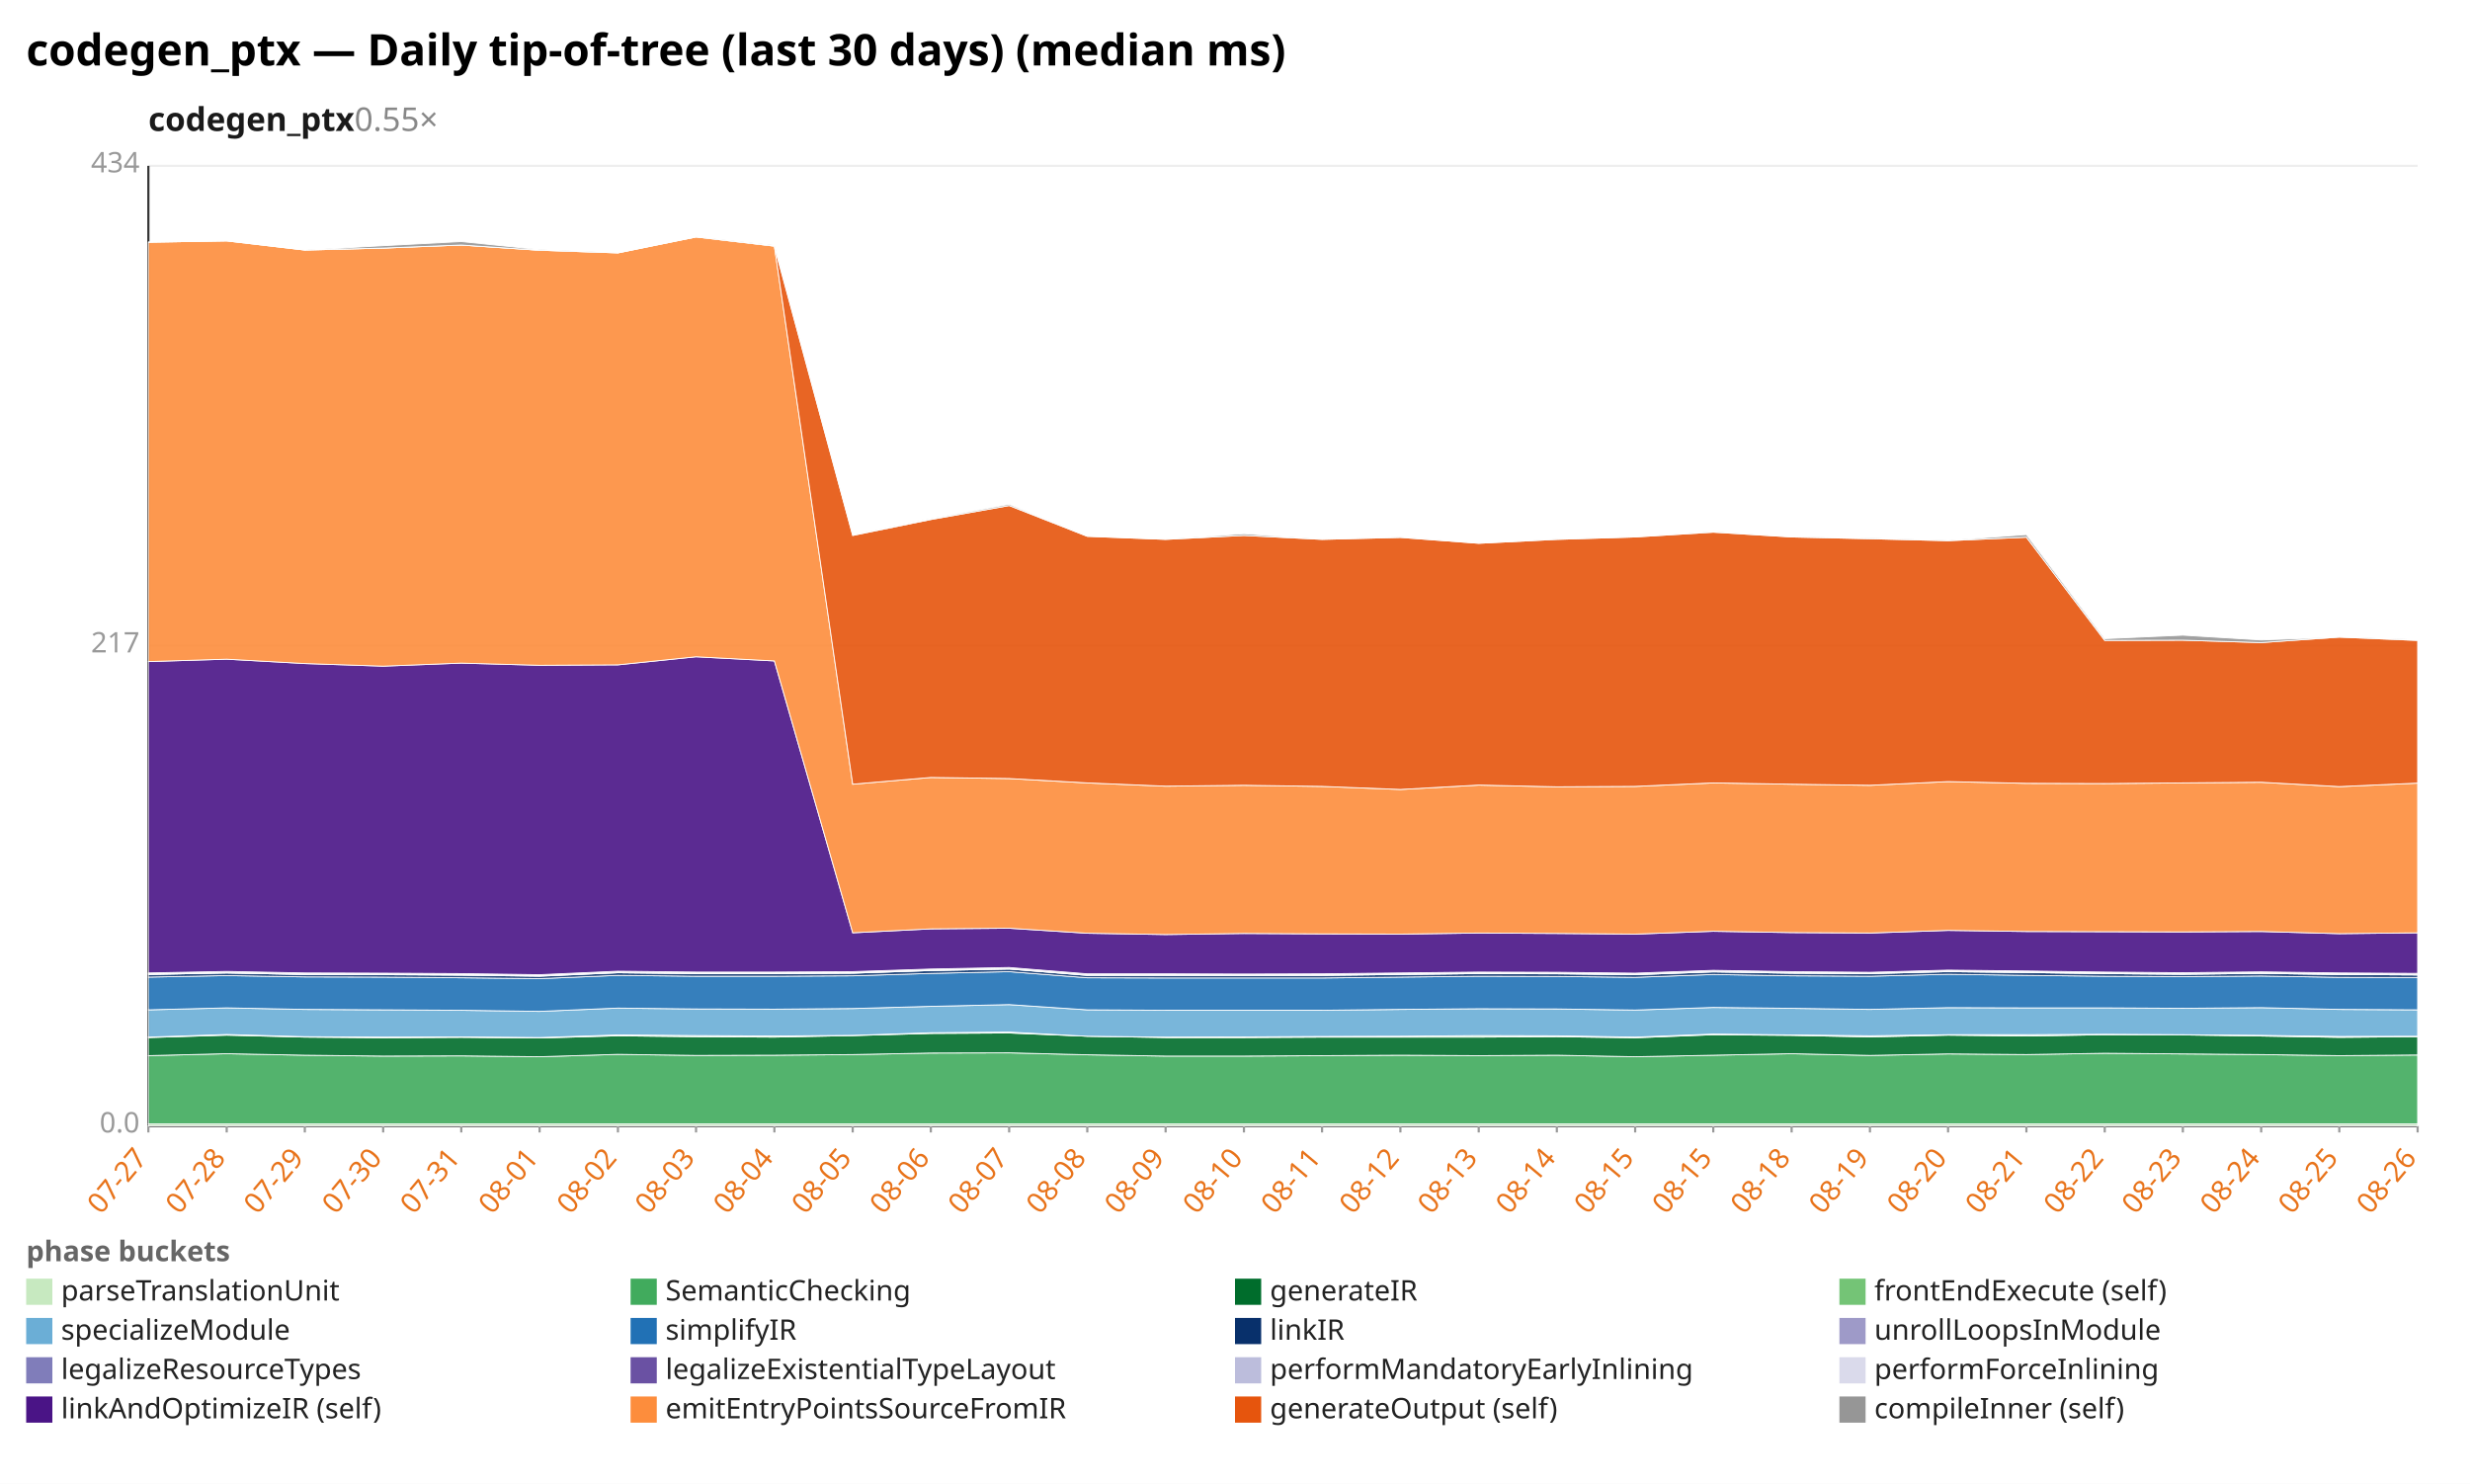
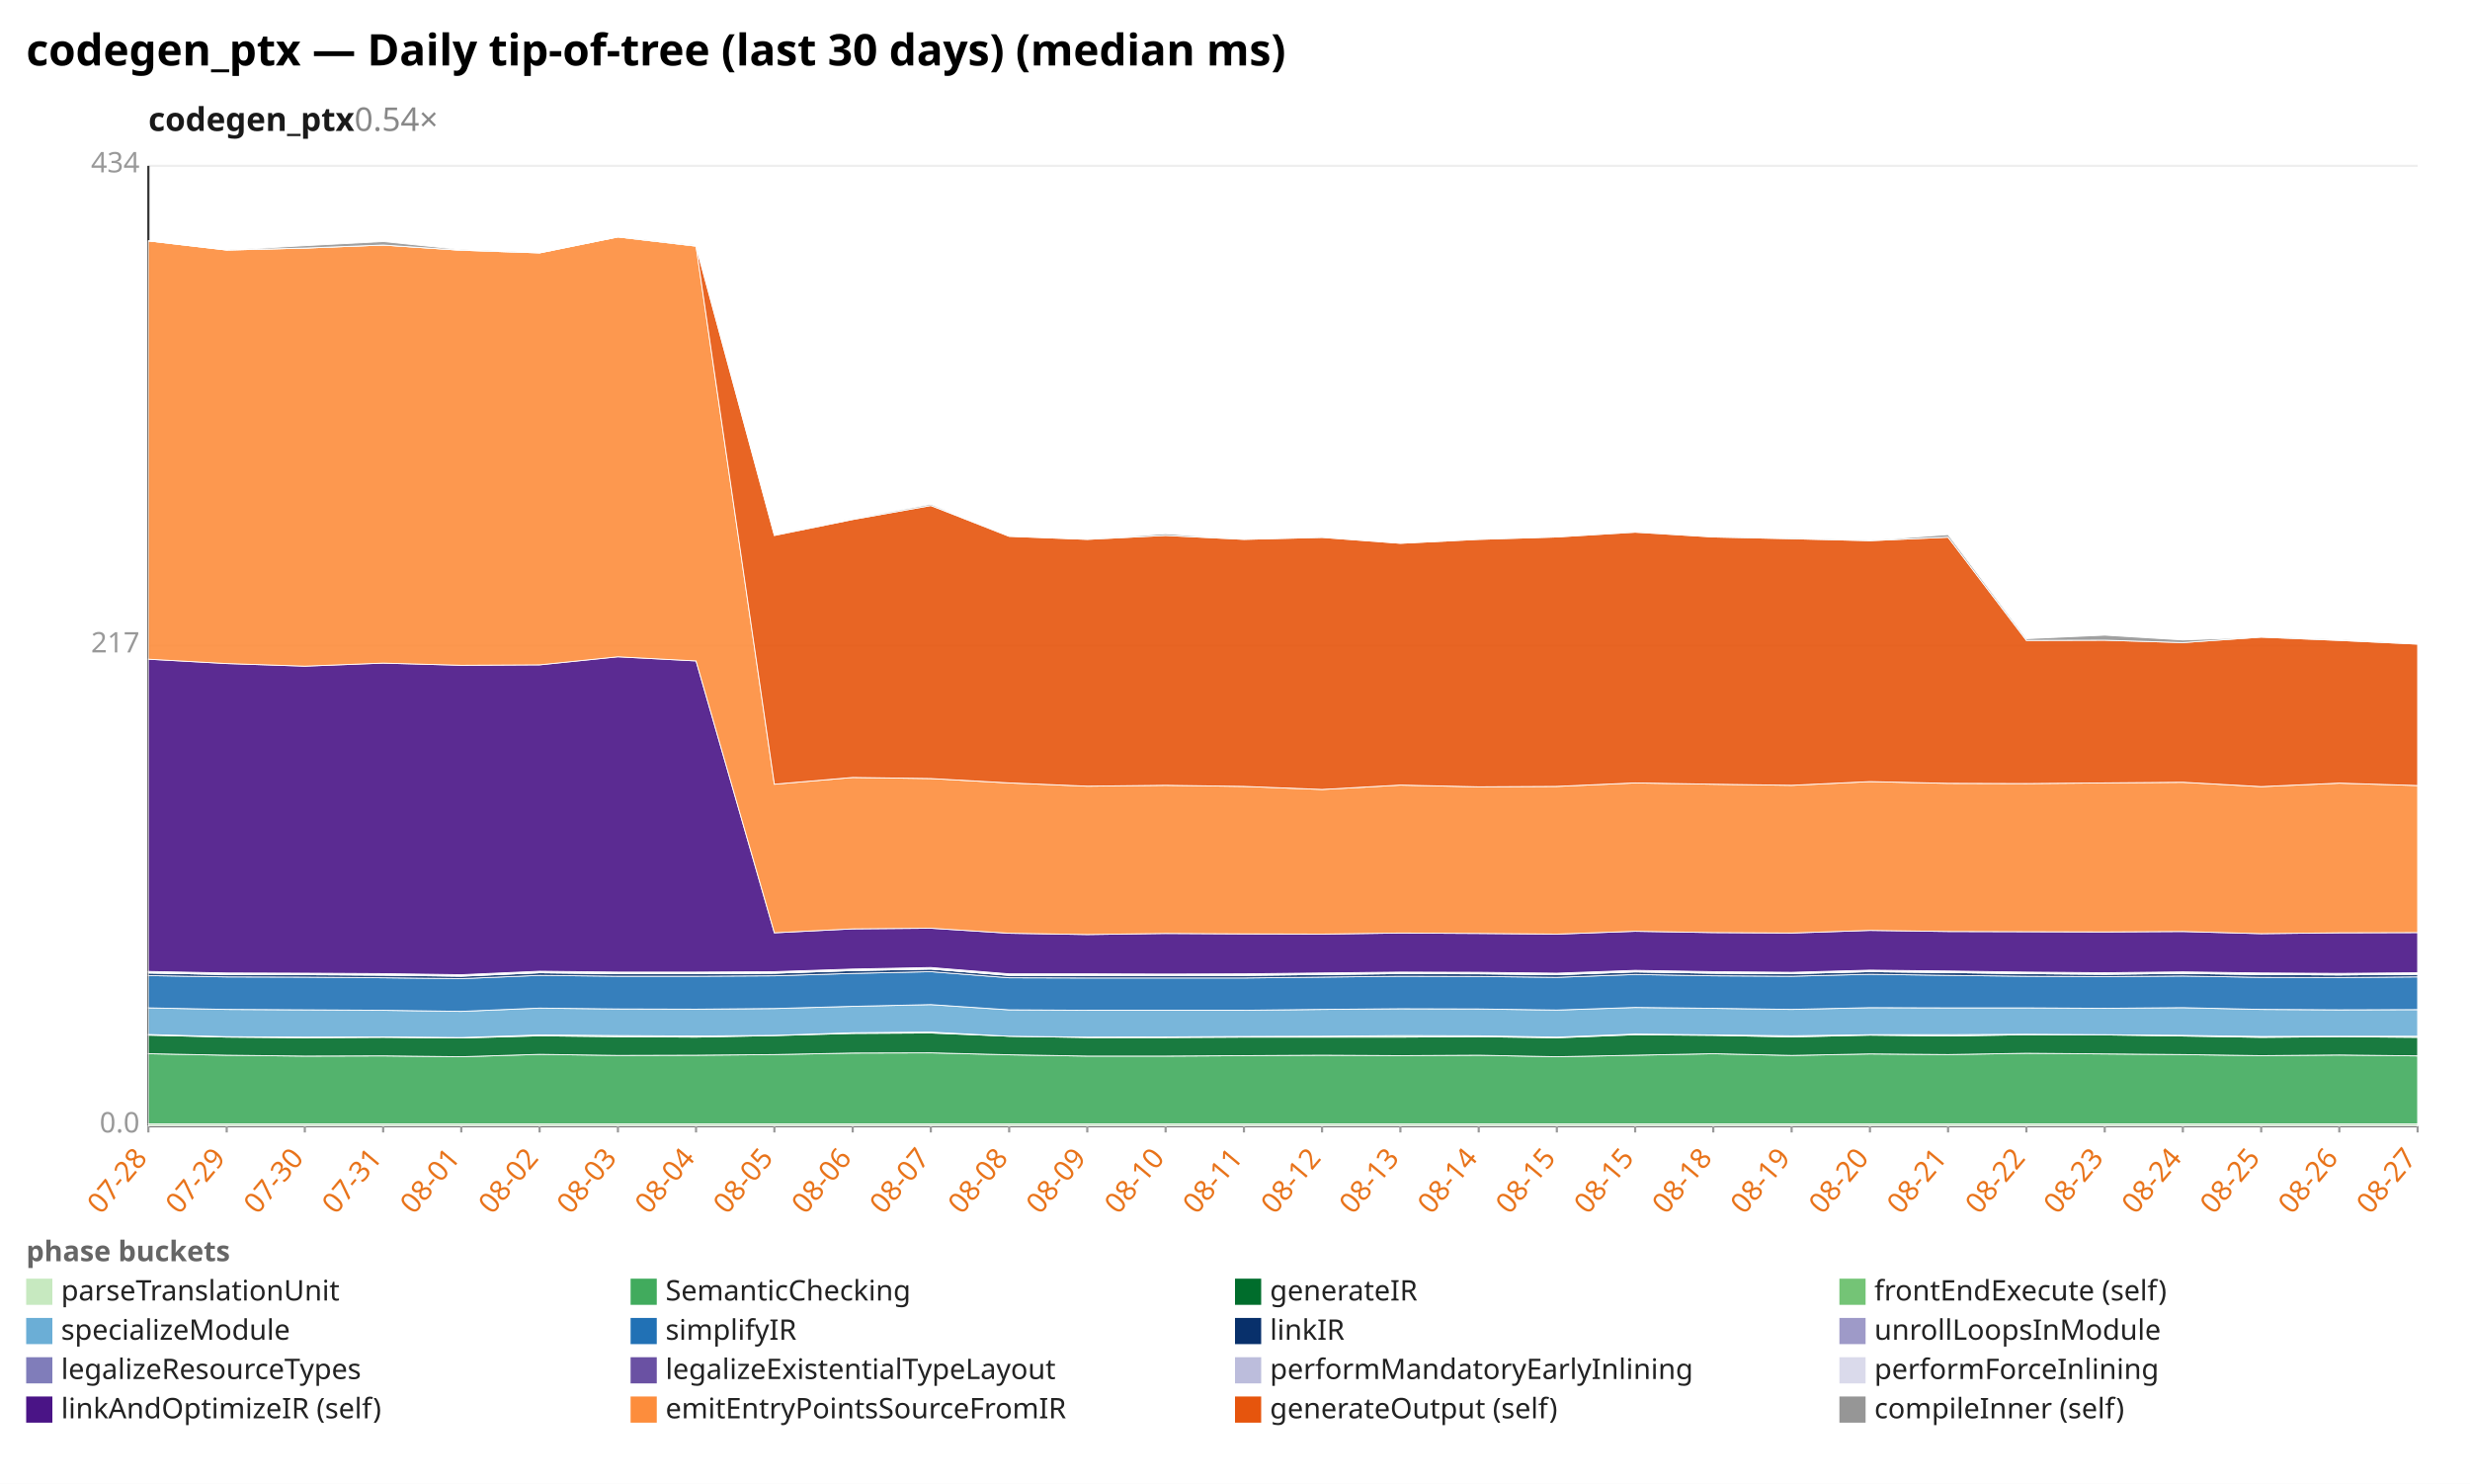
<svg xmlns="http://www.w3.org/2000/svg" width="1132" height="680" viewBox="0 0 1132 680" preserveAspectRatio="xMidYMid meet" font-family="sans-serif" font-size="13">
  <rect width="1132" height="680" fill="white" />
  <text x="12" y="30" font-size="20" font-weight="bold">codegen_ptx — Daily tip-of-tree (last 30 days) (median ms)</text>
-   <text x="68" y="60" font-size="15" font-weight="600" fill="#1a1a1a">codegen_ptx<tspan fill="#888" font-weight="400" text-decoration="none">  0.55×</tspan>
+   <text x="68" y="60" font-size="15" font-weight="600" fill="#1a1a1a">codegen_ptx<tspan fill="#888" font-weight="400" text-decoration="none">  0.54×</tspan>
  </text>
  <line x1="68.0" y1="516.0" x2="1108.0" y2="516.0" stroke="#eee" />
  <text x="64.0" y="519.0" text-anchor="end" fill="#999">0.0</text>
  <line x1="68.0" y1="296.0" x2="1108.0" y2="296.0" stroke="#eee" />
  <text x="64.0" y="299.0" text-anchor="end" fill="#999">217</text>
  <line x1="68.0" y1="76.0" x2="1108.0" y2="76.0" stroke="#eee" />
  <text x="64.0" y="79.0" text-anchor="end" fill="#999">434</text>
  <line x1="68.0" y1="76.0" x2="68.0" y2="516.0" stroke="#333" />
  <line x1="68.0" y1="516.0" x2="1108.0" y2="516.0" stroke="#333" />
  <line x1="68.0" y1="516.0" x2="68.0" y2="519.0" stroke="#999" />
-   <text x="68.0" y="531.0" text-anchor="end" fill="#e8731a" transform="rotate(-50 68.0 531.0)">07-27</text>
+   <text x="68.0" y="531.0" text-anchor="end" fill="#e8731a" transform="rotate(-50 68.0 531.0)">07-28</text>
  <line x1="103.9" y1="516.0" x2="103.9" y2="519.0" stroke="#999" />
-   <text x="103.9" y="531.0" text-anchor="end" fill="#e8731a" transform="rotate(-50 103.9 531.0)">07-28</text>
+   <text x="103.9" y="531.0" text-anchor="end" fill="#e8731a" transform="rotate(-50 103.9 531.0)">07-29</text>
  <line x1="139.7" y1="516.0" x2="139.7" y2="519.0" stroke="#999" />
-   <text x="139.7" y="531.0" text-anchor="end" fill="#e8731a" transform="rotate(-50 139.7 531.0)">07-29</text>
+   <text x="139.7" y="531.0" text-anchor="end" fill="#e8731a" transform="rotate(-50 139.7 531.0)">07-30</text>
  <line x1="175.6" y1="516.0" x2="175.6" y2="519.0" stroke="#999" />
-   <text x="175.6" y="531.0" text-anchor="end" fill="#e8731a" transform="rotate(-50 175.6 531.0)">07-30</text>
+   <text x="175.6" y="531.0" text-anchor="end" fill="#e8731a" transform="rotate(-50 175.6 531.0)">07-31</text>
  <line x1="211.4" y1="516.0" x2="211.4" y2="519.0" stroke="#999" />
-   <text x="211.4" y="531.0" text-anchor="end" fill="#e8731a" transform="rotate(-50 211.4 531.0)">07-31</text>
+   <text x="211.4" y="531.0" text-anchor="end" fill="#e8731a" transform="rotate(-50 211.4 531.0)">08-01</text>
  <line x1="247.3" y1="516.0" x2="247.3" y2="519.0" stroke="#999" />
-   <text x="247.3" y="531.0" text-anchor="end" fill="#e8731a" transform="rotate(-50 247.3 531.0)">08-01</text>
+   <text x="247.3" y="531.0" text-anchor="end" fill="#e8731a" transform="rotate(-50 247.3 531.0)">08-02</text>
  <line x1="283.2" y1="516.0" x2="283.2" y2="519.0" stroke="#999" />
-   <text x="283.2" y="531.0" text-anchor="end" fill="#e8731a" transform="rotate(-50 283.2 531.0)">08-02</text>
+   <text x="283.2" y="531.0" text-anchor="end" fill="#e8731a" transform="rotate(-50 283.2 531.0)">08-03</text>
  <line x1="319.0" y1="516.0" x2="319.0" y2="519.0" stroke="#999" />
-   <text x="319.0" y="531.0" text-anchor="end" fill="#e8731a" transform="rotate(-50 319.0 531.0)">08-03</text>
+   <text x="319.0" y="531.0" text-anchor="end" fill="#e8731a" transform="rotate(-50 319.0 531.0)">08-04</text>
  <line x1="354.9" y1="516.0" x2="354.9" y2="519.0" stroke="#999" />
-   <text x="354.9" y="531.0" text-anchor="end" fill="#e8731a" transform="rotate(-50 354.9 531.0)">08-04</text>
+   <text x="354.9" y="531.0" text-anchor="end" fill="#e8731a" transform="rotate(-50 354.9 531.0)">08-05</text>
  <line x1="390.8" y1="516.0" x2="390.8" y2="519.0" stroke="#999" />
-   <text x="390.8" y="531.0" text-anchor="end" fill="#e8731a" transform="rotate(-50 390.8 531.0)">08-05</text>
+   <text x="390.8" y="531.0" text-anchor="end" fill="#e8731a" transform="rotate(-50 390.8 531.0)">08-06</text>
  <line x1="426.6" y1="516.0" x2="426.6" y2="519.0" stroke="#999" />
-   <text x="426.6" y="531.0" text-anchor="end" fill="#e8731a" transform="rotate(-50 426.6 531.0)">08-06</text>
+   <text x="426.6" y="531.0" text-anchor="end" fill="#e8731a" transform="rotate(-50 426.6 531.0)">08-07</text>
  <line x1="462.5" y1="516.0" x2="462.5" y2="519.0" stroke="#999" />
-   <text x="462.5" y="531.0" text-anchor="end" fill="#e8731a" transform="rotate(-50 462.5 531.0)">08-07</text>
+   <text x="462.5" y="531.0" text-anchor="end" fill="#e8731a" transform="rotate(-50 462.5 531.0)">08-08</text>
  <line x1="498.3" y1="516.0" x2="498.3" y2="519.0" stroke="#999" />
-   <text x="498.3" y="531.0" text-anchor="end" fill="#e8731a" transform="rotate(-50 498.3 531.0)">08-08</text>
+   <text x="498.3" y="531.0" text-anchor="end" fill="#e8731a" transform="rotate(-50 498.3 531.0)">08-09</text>
  <line x1="534.2" y1="516.0" x2="534.2" y2="519.0" stroke="#999" />
-   <text x="534.2" y="531.0" text-anchor="end" fill="#e8731a" transform="rotate(-50 534.2 531.0)">08-09</text>
+   <text x="534.2" y="531.0" text-anchor="end" fill="#e8731a" transform="rotate(-50 534.2 531.0)">08-10</text>
  <line x1="570.1" y1="516.0" x2="570.1" y2="519.0" stroke="#999" />
-   <text x="570.1" y="531.0" text-anchor="end" fill="#e8731a" transform="rotate(-50 570.1 531.0)">08-10</text>
+   <text x="570.1" y="531.0" text-anchor="end" fill="#e8731a" transform="rotate(-50 570.1 531.0)">08-11</text>
  <line x1="605.9" y1="516.0" x2="605.9" y2="519.0" stroke="#999" />
-   <text x="605.9" y="531.0" text-anchor="end" fill="#e8731a" transform="rotate(-50 605.9 531.0)">08-11</text>
+   <text x="605.9" y="531.0" text-anchor="end" fill="#e8731a" transform="rotate(-50 605.9 531.0)">08-12</text>
  <line x1="641.8" y1="516.0" x2="641.8" y2="519.0" stroke="#999" />
-   <text x="641.8" y="531.0" text-anchor="end" fill="#e8731a" transform="rotate(-50 641.8 531.0)">08-12</text>
+   <text x="641.8" y="531.0" text-anchor="end" fill="#e8731a" transform="rotate(-50 641.8 531.0)">08-13</text>
  <line x1="677.7" y1="516.0" x2="677.7" y2="519.0" stroke="#999" />
-   <text x="677.7" y="531.0" text-anchor="end" fill="#e8731a" transform="rotate(-50 677.7 531.0)">08-13</text>
+   <text x="677.7" y="531.0" text-anchor="end" fill="#e8731a" transform="rotate(-50 677.7 531.0)">08-14</text>
  <line x1="713.5" y1="516.0" x2="713.5" y2="519.0" stroke="#999" />
-   <text x="713.5" y="531.0" text-anchor="end" fill="#e8731a" transform="rotate(-50 713.5 531.0)">08-14</text>
+   <text x="713.5" y="531.0" text-anchor="end" fill="#e8731a" transform="rotate(-50 713.5 531.0)">08-15</text>
  <line x1="749.4" y1="516.0" x2="749.4" y2="519.0" stroke="#999" />
  <text x="749.4" y="531.0" text-anchor="end" fill="#e8731a" transform="rotate(-50 749.4 531.0)">08-15</text>
  <line x1="785.2" y1="516.0" x2="785.2" y2="519.0" stroke="#999" />
-   <text x="785.2" y="531.0" text-anchor="end" fill="#e8731a" transform="rotate(-50 785.2 531.0)">08-15</text>
+   <text x="785.2" y="531.0" text-anchor="end" fill="#e8731a" transform="rotate(-50 785.2 531.0)">08-18</text>
  <line x1="821.1" y1="516.0" x2="821.1" y2="519.0" stroke="#999" />
-   <text x="821.1" y="531.0" text-anchor="end" fill="#e8731a" transform="rotate(-50 821.1 531.0)">08-18</text>
+   <text x="821.1" y="531.0" text-anchor="end" fill="#e8731a" transform="rotate(-50 821.1 531.0)">08-19</text>
  <line x1="857.0" y1="516.0" x2="857.0" y2="519.0" stroke="#999" />
-   <text x="857.0" y="531.0" text-anchor="end" fill="#e8731a" transform="rotate(-50 857.0 531.0)">08-19</text>
+   <text x="857.0" y="531.0" text-anchor="end" fill="#e8731a" transform="rotate(-50 857.0 531.0)">08-20</text>
  <line x1="892.8" y1="516.0" x2="892.8" y2="519.0" stroke="#999" />
-   <text x="892.8" y="531.0" text-anchor="end" fill="#e8731a" transform="rotate(-50 892.8 531.0)">08-20</text>
+   <text x="892.8" y="531.0" text-anchor="end" fill="#e8731a" transform="rotate(-50 892.8 531.0)">08-21</text>
  <line x1="928.7" y1="516.0" x2="928.7" y2="519.0" stroke="#999" />
-   <text x="928.7" y="531.0" text-anchor="end" fill="#e8731a" transform="rotate(-50 928.7 531.0)">08-21</text>
+   <text x="928.7" y="531.0" text-anchor="end" fill="#e8731a" transform="rotate(-50 928.7 531.0)">08-22</text>
  <line x1="964.6" y1="516.0" x2="964.6" y2="519.0" stroke="#999" />
-   <text x="964.6" y="531.0" text-anchor="end" fill="#e8731a" transform="rotate(-50 964.6 531.0)">08-22</text>
+   <text x="964.6" y="531.0" text-anchor="end" fill="#e8731a" transform="rotate(-50 964.6 531.0)">08-23</text>
  <line x1="1000.4" y1="516.0" x2="1000.4" y2="519.0" stroke="#999" />
-   <text x="1000.4" y="531.0" text-anchor="end" fill="#e8731a" transform="rotate(-50 1000.4 531.0)">08-23</text>
+   <text x="1000.4" y="531.0" text-anchor="end" fill="#e8731a" transform="rotate(-50 1000.4 531.0)">08-24</text>
  <line x1="1036.3" y1="516.0" x2="1036.3" y2="519.0" stroke="#999" />
-   <text x="1036.3" y="531.0" text-anchor="end" fill="#e8731a" transform="rotate(-50 1036.3 531.0)">08-24</text>
+   <text x="1036.3" y="531.0" text-anchor="end" fill="#e8731a" transform="rotate(-50 1036.3 531.0)">08-25</text>
  <line x1="1072.1" y1="516.0" x2="1072.1" y2="519.0" stroke="#999" />
-   <text x="1072.1" y="531.0" text-anchor="end" fill="#e8731a" transform="rotate(-50 1072.1 531.0)">08-25</text>
+   <text x="1072.1" y="531.0" text-anchor="end" fill="#e8731a" transform="rotate(-50 1072.1 531.0)">08-26</text>
  <line x1="1108.0" y1="516.0" x2="1108.0" y2="519.0" stroke="#999" />
-   <text x="1108.0" y="531.0" text-anchor="end" fill="#e8731a" transform="rotate(-50 1108.0 531.0)">08-26</text>
+   <text x="1108.0" y="531.0" text-anchor="end" fill="#e8731a" transform="rotate(-50 1108.0 531.0)">08-27</text>
  <polygon points="68.0,515.1 103.9,515.1 139.7,515.1 175.6,515.1 211.4,515.1 247.3,515.1 283.2,515.1 319.0,515.1 354.9,515.1 390.8,515.1 426.6,515.1 462.5,515.1 498.3,515.1 534.2,515.1 570.1,515.1 605.9,515.1 641.8,515.1 677.7,515.1 713.5,515.1 749.4,515.1 785.2,515.1 821.1,515.1 857.0,515.1 892.8,515.1 928.7,515.1 964.6,515.1 1000.4,515.1 1036.3,515.1 1072.1,515.1 1108.0,515.1 1108.0,516.0 1072.1,516.0 1036.3,516.0 1000.4,516.0 964.6,516.0 928.7,516.0 892.8,516.0 857.0,516.0 821.1,516.0 785.2,516.0 749.4,516.0 713.5,516.0 677.7,516.0 641.8,516.0 605.9,516.0 570.1,516.0 534.2,516.0 498.3,516.0 462.5,516.0 426.6,516.0 390.8,516.0 354.9,516.0 319.0,516.0 283.2,516.0 247.3,516.0 211.4,516.0 175.6,516.0 139.7,516.0 103.9,516.0 68.0,516.0" fill="#c7e9c0" fill-opacity="0.9" stroke="#fff" stroke-width="0.4" />
-   <polygon points="68.0,483.8 103.9,482.9 139.7,483.6 175.6,484.0 211.4,483.9 247.3,484.3 283.2,483.2 319.0,483.7 354.9,483.6 390.8,483.3 426.6,482.6 462.5,482.5 498.3,483.4 534.2,484.0 570.1,484.0 605.9,483.8 641.8,483.6 677.7,483.8 713.5,483.6 749.4,484.3 785.2,483.6 821.1,482.9 857.0,483.7 892.8,483.0 928.7,483.3 964.6,482.7 1000.4,483.0 1036.3,483.3 1072.1,483.8 1108.0,483.5 1108.0,515.1 1072.1,515.1 1036.3,515.1 1000.4,515.1 964.6,515.1 928.7,515.1 892.8,515.1 857.0,515.1 821.1,515.1 785.2,515.1 749.4,515.1 713.5,515.1 677.7,515.1 641.8,515.1 605.9,515.1 570.1,515.1 534.2,515.1 498.3,515.1 462.5,515.1 426.6,515.1 390.8,515.1 354.9,515.1 319.0,515.1 283.2,515.1 247.3,515.1 211.4,515.1 175.6,515.1 139.7,515.1 103.9,515.1 68.0,515.1" fill="#41ab5d" fill-opacity="0.9" stroke="#fff" stroke-width="0.4" />
-   <polygon points="68.0,475.5 103.9,474.4 139.7,475.3 175.6,475.6 211.4,475.4 247.3,475.7 283.2,474.7 319.0,475.1 354.9,475.3 390.8,474.6 426.6,473.6 462.5,473.4 498.3,474.9 534.2,475.5 570.1,475.5 605.9,475.3 641.8,475.3 677.7,475.3 713.5,475.1 749.4,475.6 785.2,474.2 821.1,474.5 857.0,475.2 892.8,474.4 928.7,474.8 964.6,474.2 1000.4,474.3 1036.3,474.8 1072.1,475.4 1108.0,475.1 1108.0,483.5 1072.1,483.8 1036.3,483.3 1000.4,483.0 964.6,482.7 928.7,483.3 892.8,483.0 857.0,483.7 821.1,482.9 785.2,483.6 749.4,484.3 713.5,483.6 677.7,483.8 641.8,483.6 605.9,483.8 570.1,484.0 534.2,484.0 498.3,483.4 462.5,482.5 426.6,482.6 390.8,483.3 354.9,483.6 319.0,483.7 283.2,483.2 247.3,484.3 211.4,483.9 175.6,484.0 139.7,483.6 103.9,482.9 68.0,483.8" fill="#006d2c" fill-opacity="0.9" stroke="#fff" stroke-width="0.4" />
-   <polygon points="68.0,475.3 103.9,474.1 139.7,475.1 175.6,475.3 211.4,475.2 247.3,475.5 283.2,474.3 319.0,474.6 354.9,474.8 390.8,474.5 426.6,473.3 462.5,473.0 498.3,474.9 534.2,475.3 570.1,475.2 605.9,475.0 641.8,474.9 677.7,474.6 713.5,474.7 749.4,475.3 785.2,473.9 821.1,474.3 857.0,474.7 892.8,474.2 928.7,474.2 964.6,474.0 1000.4,474.2 1036.3,474.5 1072.1,475.0 1108.0,474.9 1108.0,475.1 1072.1,475.4 1036.3,474.8 1000.4,474.3 964.6,474.2 928.7,474.8 892.8,474.4 857.0,475.2 821.1,474.5 785.2,474.2 749.4,475.6 713.5,475.1 677.7,475.3 641.8,475.3 605.9,475.3 570.1,475.5 534.2,475.5 498.3,474.9 462.5,473.4 426.6,473.6 390.8,474.6 354.9,475.3 319.0,475.1 283.2,474.7 247.3,475.7 211.4,475.4 175.6,475.6 139.7,475.3 103.9,474.4 68.0,475.5" fill="#74c476" fill-opacity="0.9" stroke="#fff" stroke-width="0.4" />
-   <polygon points="68.0,462.8 103.9,461.9 139.7,462.6 175.6,462.8 211.4,463.0 247.3,463.5 283.2,462.0 319.0,462.4 354.9,462.5 390.8,462.2 426.6,461.2 462.5,460.4 498.3,462.8 534.2,463.0 570.1,463.0 605.9,463.0 641.8,462.6 677.7,462.3 713.5,462.4 749.4,462.9 785.2,461.7 821.1,462.1 857.0,462.6 892.8,461.8 928.7,461.9 964.6,461.9 1000.4,462.1 1036.3,461.8 1072.1,462.6 1108.0,462.8 1108.0,474.9 1072.1,475.0 1036.3,474.5 1000.4,474.2 964.6,474.0 928.7,474.2 892.8,474.2 857.0,474.7 821.1,474.3 785.2,473.9 749.4,475.3 713.5,474.7 677.7,474.6 641.8,474.9 605.9,475.0 570.1,475.2 534.2,475.3 498.3,474.9 462.5,473.0 426.6,473.3 390.8,474.5 354.9,474.8 319.0,474.6 283.2,474.3 247.3,475.5 211.4,475.2 175.6,475.3 139.7,475.1 103.9,474.1 68.0,475.3" fill="#6baed6" fill-opacity="0.9" stroke="#fff" stroke-width="0.4" />
-   <polygon points="68.0,447.8 103.9,447.1 139.7,447.7 175.6,447.8 211.4,448.1 247.3,448.5 283.2,447.0 319.0,447.4 354.9,447.4 390.8,447.2 426.6,446.1 462.5,445.3 498.3,448.1 534.2,448.2 570.1,448.2 605.9,448.2 641.8,447.8 677.7,447.4 713.5,447.5 749.4,447.9 785.2,446.6 821.1,447.2 857.0,447.4 892.8,446.5 928.7,447.0 964.6,447.4 1000.4,447.6 1036.3,447.3 1072.1,447.9 1108.0,448.0 1108.0,462.8 1072.1,462.6 1036.3,461.8 1000.4,462.1 964.6,461.9 928.7,461.9 892.8,461.8 857.0,462.6 821.1,462.1 785.2,461.7 749.4,462.9 713.5,462.4 677.7,462.3 641.8,462.6 605.9,463.0 570.1,463.0 534.2,463.0 498.3,462.8 462.5,460.4 426.6,461.2 390.8,462.2 354.9,462.5 319.0,462.4 283.2,462.0 247.3,463.5 211.4,463.0 175.6,462.8 139.7,462.6 103.9,461.9 68.0,462.8" fill="#2171b5" fill-opacity="0.9" stroke="#fff" stroke-width="0.4" />
-   <polygon points="68.0,446.6 103.9,445.9 139.7,446.6 175.6,446.7 211.4,446.9 247.3,447.4 283.2,445.8 319.0,446.2 354.9,446.2 390.8,446.0 426.6,444.8 462.5,444.1 498.3,447.0 534.2,447.0 570.1,447.1 605.9,447.0 641.8,446.6 677.7,446.2 713.5,446.3 749.4,446.7 785.2,445.4 821.1,446.0 857.0,446.2 892.8,445.3 928.7,445.7 964.6,446.2 1000.4,446.5 1036.3,446.1 1072.1,446.6 1108.0,446.8 1108.0,448.0 1072.1,447.9 1036.3,447.3 1000.4,447.6 964.6,447.4 928.7,447.0 892.8,446.5 857.0,447.4 821.1,447.2 785.2,446.6 749.4,447.9 713.5,447.5 677.7,447.4 641.8,447.8 605.9,448.2 570.1,448.2 534.2,448.2 498.3,448.1 462.5,445.3 426.6,446.1 390.8,447.2 354.9,447.4 319.0,447.4 283.2,447.0 247.3,448.5 211.4,448.1 175.6,447.8 139.7,447.7 103.9,447.1 68.0,447.8" fill="#08306b" fill-opacity="0.9" stroke="#fff" stroke-width="0.4" />
-   <polygon points="68.0,446.6 103.9,445.9 139.7,446.6 175.6,446.6 211.4,446.9 247.3,447.3 283.2,445.8 319.0,446.2 354.9,446.2 390.8,446.0 426.6,444.8 462.5,444.1 498.3,447.0 534.2,447.0 570.1,447.0 605.9,447.0 641.8,446.6 677.7,446.2 713.5,446.2 749.4,446.7 785.2,445.4 821.1,446.0 857.0,446.2 892.8,445.3 928.7,445.7 964.6,446.2 1000.4,446.5 1036.3,446.1 1072.1,446.6 1108.0,446.8 1108.0,446.8 1072.1,446.6 1036.3,446.1 1000.4,446.5 964.6,446.2 928.7,445.7 892.8,445.3 857.0,446.2 821.1,446.0 785.2,445.4 749.4,446.7 713.5,446.3 677.7,446.2 641.8,446.6 605.9,447.0 570.1,447.1 534.2,447.0 498.3,447.0 462.5,444.1 426.6,444.8 390.8,446.0 354.9,446.2 319.0,446.2 283.2,445.8 247.3,447.4 211.4,446.9 175.6,446.7 139.7,446.6 103.9,445.9 68.0,446.6" fill="#9e9ac8" fill-opacity="0.9" stroke="#fff" stroke-width="0.4" />
-   <polygon points="68.0,446.2 103.9,445.4 139.7,446.1 175.6,446.2 211.4,446.5 247.3,446.9 283.2,445.3 319.0,445.7 354.9,445.8 390.8,445.6 426.6,444.4 462.5,443.6 498.3,446.5 534.2,446.6 570.1,446.6 605.9,446.6 641.8,446.1 677.7,445.8 713.5,445.8 749.4,446.2 785.2,444.9 821.1,445.5 857.0,445.8 892.8,444.8 928.7,445.3 964.6,445.8 1000.4,446.0 1036.3,445.6 1072.1,446.2 1108.0,446.3 1108.0,446.8 1072.1,446.6 1036.3,446.1 1000.4,446.5 964.6,446.2 928.7,445.7 892.8,445.3 857.0,446.2 821.1,446.0 785.2,445.4 749.4,446.7 713.5,446.2 677.7,446.2 641.8,446.6 605.9,447.0 570.1,447.0 534.2,447.0 498.3,447.0 462.5,444.1 426.6,444.8 390.8,446.0 354.9,446.2 319.0,446.2 283.2,445.8 247.3,447.3 211.4,446.9 175.6,446.6 139.7,446.6 103.9,445.9 68.0,446.6" fill="#bcbddc" fill-opacity="0.9" stroke="#fff" stroke-width="0.4" />
-   <polygon points="68.0,445.9 103.9,445.2 139.7,445.9 175.6,446.0 211.4,446.2 247.3,446.7 283.2,445.1 319.0,445.5 354.9,445.5 390.8,445.3 426.6,444.1 462.5,443.4 498.3,446.3 534.2,446.3 570.1,446.4 605.9,446.3 641.8,445.9 677.7,445.5 713.5,445.6 749.4,446.0 785.2,444.7 821.1,445.3 857.0,445.6 892.8,444.6 928.7,445.0 964.6,445.5 1000.4,445.8 1036.3,445.4 1072.1,445.9 1108.0,446.1 1108.0,446.3 1072.1,446.2 1036.3,445.6 1000.4,446.0 964.6,445.8 928.7,445.3 892.8,444.8 857.0,445.8 821.1,445.5 785.2,444.9 749.4,446.2 713.5,445.8 677.7,445.8 641.8,446.1 605.9,446.6 570.1,446.6 534.2,446.6 498.3,446.5 462.5,443.6 426.6,444.4 390.8,445.6 354.9,445.8 319.0,445.7 283.2,445.3 247.3,446.9 211.4,446.5 175.6,446.2 139.7,446.1 103.9,445.4 68.0,446.2" fill="#dadaeb" fill-opacity="0.9" stroke="#fff" stroke-width="0.4" />
-   <polygon points="68.0,303.2 103.9,302.1 139.7,304.1 175.6,305.3 211.4,303.9 247.3,304.9 283.2,304.7 319.0,301.0 354.9,302.9 390.8,427.5 426.6,425.7 462.5,425.4 498.3,427.7 534.2,428.3 570.1,427.8 605.9,428.0 641.8,428.1 677.7,427.6 713.5,427.8 749.4,428.1 785.2,426.8 821.1,427.4 857.0,427.6 892.8,426.4 928.7,426.9 964.6,427.0 1000.4,427.1 1036.3,426.9 1072.1,427.9 1108.0,427.5 1108.0,446.1 1072.1,445.9 1036.3,445.4 1000.4,445.8 964.6,445.5 928.7,445.0 892.8,444.6 857.0,445.6 821.1,445.3 785.2,444.7 749.4,446.0 713.5,445.6 677.7,445.5 641.8,445.9 605.9,446.3 570.1,446.4 534.2,446.3 498.3,446.3 462.5,443.4 426.6,444.1 390.8,445.3 354.9,445.5 319.0,445.5 283.2,445.1 247.3,446.7 211.4,446.2 175.6,446.0 139.7,445.9 103.9,445.2 68.0,445.9" fill="#4a1486" fill-opacity="0.9" stroke="#fff" stroke-width="0.4" />
-   <polygon points="68.0,111.0 103.9,110.4 139.7,114.6 175.6,113.7 211.4,112.3 247.3,114.7 283.2,115.9 319.0,108.6 354.9,112.8 390.8,359.4 426.6,356.3 462.5,356.8 498.3,358.8 534.2,360.3 570.1,359.9 605.9,360.4 641.8,361.8 677.7,359.8 713.5,360.6 749.4,360.4 785.2,358.8 821.1,359.4 857.0,359.9 892.8,358.2 928.7,359.0 964.6,359.1 1000.4,358.8 1036.3,358.5 1072.1,360.5 1108.0,358.9 1108.0,427.5 1072.1,427.9 1036.3,426.9 1000.4,427.1 964.6,427.0 928.7,426.9 892.8,426.4 857.0,427.6 821.1,427.4 785.2,426.8 749.4,428.1 713.5,427.8 677.7,427.6 641.8,428.1 605.9,428.0 570.1,427.8 534.2,428.3 498.3,427.7 462.5,425.4 426.6,425.7 390.8,427.5 354.9,302.9 319.0,301.0 283.2,304.7 247.3,304.9 211.4,303.9 175.6,305.3 139.7,304.1 103.9,302.1 68.0,303.2" fill="#fd8d3c" fill-opacity="0.9" stroke="#fff" stroke-width="0.4" />
-   <polygon points="68.0,111.0 103.9,110.4 139.7,114.6 175.6,113.7 211.4,112.3 247.3,114.7 283.2,115.9 319.0,108.6 354.9,112.8 390.8,245.4 426.6,238.1 462.5,231.7 498.3,245.8 534.2,247.2 570.1,245.4 605.9,247.2 641.8,246.3 677.7,249.0 713.5,247.2 749.4,246.1 785.2,243.9 821.1,246.1 857.0,246.9 892.8,247.8 928.7,246.2 964.6,293.5 1000.4,293.4 1036.3,294.5 1072.1,292.0 1108.0,293.5 1108.0,358.9 1072.1,360.5 1036.3,358.5 1000.4,358.8 964.6,359.1 928.7,359.0 892.8,358.2 857.0,359.9 821.1,359.4 785.2,358.8 749.4,360.4 713.5,360.6 677.7,359.8 641.8,361.8 605.9,360.4 570.1,359.9 534.2,360.3 498.3,358.8 462.5,356.8 426.6,356.3 390.8,359.4 354.9,112.8 319.0,108.6 283.2,115.9 247.3,114.7 211.4,112.3 175.6,113.7 139.7,114.6 103.9,110.4 68.0,111.0" fill="#e6550d" fill-opacity="0.9" stroke="#fff" stroke-width="0.4" />
-   <polygon points="68.0,111.0 103.9,110.4 139.7,114.6 175.6,112.6 211.4,110.7 247.3,114.4 283.2,115.9 319.0,108.6 354.9,112.4 390.8,245.3 426.6,237.7 462.5,231.1 498.3,245.8 534.2,247.2 570.1,244.6 605.9,247.2 641.8,246.2 677.7,249.0 713.5,247.1 749.4,246.1 785.2,243.7 821.1,246.1 857.0,246.6 892.8,247.7 928.7,245.0 964.6,292.7 1000.4,291.1 1036.3,293.3 1072.1,292.0 1108.0,293.1 1108.0,293.5 1072.1,292.0 1036.3,294.5 1000.4,293.4 964.6,293.5 928.7,246.2 892.8,247.8 857.0,246.9 821.1,246.1 785.2,243.9 749.4,246.1 713.5,247.2 677.7,249.0 641.8,246.3 605.9,247.2 570.1,245.4 534.2,247.2 498.3,245.8 462.5,231.7 426.6,238.1 390.8,245.4 354.9,112.8 319.0,108.6 283.2,115.9 247.3,114.7 211.4,112.3 175.6,113.7 139.7,114.6 103.9,110.4 68.0,111.0" fill="#969696" fill-opacity="0.9" stroke="#fff" stroke-width="0.4" />
+   <polygon points="68.0,482.9 103.9,483.6 139.7,484.0 175.6,483.9 211.4,484.3 247.3,483.2 283.2,483.7 319.0,483.6 354.9,483.3 390.8,482.6 426.6,482.5 462.5,483.4 498.3,484.0 534.2,484.0 570.1,483.8 605.9,483.6 641.8,483.8 677.7,483.6 713.5,484.3 749.4,483.6 785.2,482.9 821.1,483.7 857.0,483.0 892.8,483.3 928.7,482.7 964.6,483.0 1000.4,483.3 1036.3,483.8 1072.1,483.5 1108.0,483.9 1108.0,515.1 1072.1,515.1 1036.3,515.1 1000.4,515.1 964.6,515.1 928.7,515.1 892.8,515.1 857.0,515.1 821.1,515.1 785.2,515.1 749.4,515.1 713.5,515.1 677.7,515.1 641.8,515.1 605.9,515.1 570.1,515.1 534.2,515.1 498.3,515.1 462.5,515.1 426.6,515.1 390.8,515.1 354.9,515.1 319.0,515.1 283.2,515.1 247.3,515.1 211.4,515.1 175.6,515.1 139.7,515.1 103.9,515.1 68.0,515.1" fill="#41ab5d" fill-opacity="0.9" stroke="#fff" stroke-width="0.4" />
+   <polygon points="68.0,474.4 103.9,475.3 139.7,475.6 175.6,475.4 211.4,475.7 247.3,474.7 283.2,475.1 319.0,475.3 354.9,474.6 390.8,473.6 426.6,473.4 462.5,474.9 498.3,475.5 534.2,475.5 570.1,475.3 605.9,475.3 641.8,475.3 677.7,475.1 713.5,475.6 749.4,474.2 785.2,474.5 821.1,475.2 857.0,474.4 892.8,474.8 928.7,474.2 964.6,474.3 1000.4,474.8 1036.3,475.4 1072.1,475.1 1108.0,475.4 1108.0,483.9 1072.1,483.5 1036.3,483.8 1000.4,483.3 964.6,483.0 928.7,482.7 892.8,483.3 857.0,483.0 821.1,483.7 785.2,482.9 749.4,483.6 713.5,484.3 677.7,483.6 641.8,483.8 605.9,483.6 570.1,483.8 534.2,484.0 498.3,484.0 462.5,483.4 426.6,482.5 390.8,482.6 354.9,483.3 319.0,483.6 283.2,483.7 247.3,483.2 211.4,484.3 175.6,483.9 139.7,484.0 103.9,483.6 68.0,482.9" fill="#006d2c" fill-opacity="0.9" stroke="#fff" stroke-width="0.4" />
+   <polygon points="68.0,474.1 103.9,475.1 139.7,475.3 175.6,475.2 211.4,475.5 247.3,474.3 283.2,474.6 319.0,474.8 354.9,474.5 390.8,473.3 426.6,473.0 462.5,474.9 498.3,475.3 534.2,475.2 570.1,475.0 605.9,474.9 641.8,474.6 677.7,474.7 713.5,475.3 749.4,473.9 785.2,474.3 821.1,474.7 857.0,474.2 892.8,474.2 928.7,474.0 964.6,474.2 1000.4,474.5 1036.3,475.0 1072.1,474.9 1108.0,474.9 1108.0,475.4 1072.1,475.1 1036.3,475.4 1000.4,474.8 964.6,474.3 928.7,474.2 892.8,474.8 857.0,474.4 821.1,475.2 785.2,474.5 749.4,474.2 713.5,475.6 677.7,475.1 641.8,475.3 605.9,475.3 570.1,475.3 534.2,475.5 498.3,475.5 462.5,474.9 426.6,473.4 390.8,473.6 354.9,474.6 319.0,475.3 283.2,475.1 247.3,474.7 211.4,475.7 175.6,475.4 139.7,475.6 103.9,475.3 68.0,474.4" fill="#74c476" fill-opacity="0.9" stroke="#fff" stroke-width="0.4" />
+   <polygon points="68.0,461.9 103.9,462.6 139.7,462.8 175.6,463.0 211.4,463.5 247.3,462.0 283.2,462.4 319.0,462.5 354.9,462.2 390.8,461.2 426.6,460.4 462.5,462.8 498.3,463.0 534.2,463.0 570.1,463.0 605.9,462.6 641.8,462.3 677.7,462.4 713.5,462.9 749.4,461.7 785.2,462.1 821.1,462.6 857.0,461.8 892.8,461.9 928.7,461.9 964.6,462.1 1000.4,461.8 1036.3,462.6 1072.1,462.8 1108.0,462.7 1108.0,474.9 1072.1,474.9 1036.3,475.0 1000.4,474.5 964.6,474.2 928.7,474.0 892.8,474.2 857.0,474.2 821.1,474.7 785.2,474.3 749.4,473.9 713.5,475.3 677.7,474.7 641.8,474.6 605.9,474.9 570.1,475.0 534.2,475.2 498.3,475.3 462.5,474.9 426.6,473.0 390.8,473.3 354.9,474.5 319.0,474.8 283.2,474.6 247.3,474.3 211.4,475.5 175.6,475.2 139.7,475.3 103.9,475.1 68.0,474.1" fill="#6baed6" fill-opacity="0.9" stroke="#fff" stroke-width="0.4" />
+   <polygon points="68.0,447.1 103.9,447.7 139.7,447.8 175.6,448.1 211.4,448.5 247.3,447.0 283.2,447.4 319.0,447.4 354.9,447.2 390.8,446.1 426.6,445.3 462.5,448.1 498.3,448.2 534.2,448.2 570.1,448.2 605.9,447.8 641.8,447.4 677.7,447.5 713.5,447.9 749.4,446.6 785.2,447.2 821.1,447.4 857.0,446.5 892.8,447.0 928.7,447.4 964.6,447.6 1000.4,447.3 1036.3,447.9 1072.1,448.0 1108.0,447.7 1108.0,462.7 1072.1,462.8 1036.3,462.6 1000.4,461.8 964.6,462.1 928.7,461.9 892.8,461.9 857.0,461.8 821.1,462.6 785.2,462.1 749.4,461.7 713.5,462.9 677.7,462.4 641.8,462.3 605.9,462.6 570.1,463.0 534.2,463.0 498.3,463.0 462.5,462.8 426.6,460.4 390.8,461.2 354.9,462.2 319.0,462.5 283.2,462.4 247.3,462.0 211.4,463.5 175.6,463.0 139.7,462.8 103.9,462.6 68.0,461.9" fill="#2171b5" fill-opacity="0.9" stroke="#fff" stroke-width="0.4" />
+   <polygon points="68.0,445.9 103.9,446.6 139.7,446.7 175.6,446.9 211.4,447.4 247.3,445.8 283.2,446.2 319.0,446.2 354.9,446.0 390.8,444.8 426.6,444.1 462.5,447.0 498.3,447.0 534.2,447.1 570.1,447.0 605.9,446.6 641.8,446.2 677.7,446.3 713.5,446.7 749.4,445.4 785.2,446.0 821.1,446.2 857.0,445.3 892.8,445.7 928.7,446.2 964.6,446.5 1000.4,446.1 1036.3,446.6 1072.1,446.8 1108.0,446.5 1108.0,447.7 1072.1,448.0 1036.3,447.9 1000.4,447.3 964.6,447.6 928.7,447.4 892.8,447.0 857.0,446.5 821.1,447.4 785.2,447.2 749.4,446.6 713.5,447.9 677.7,447.5 641.8,447.4 605.9,447.8 570.1,448.2 534.2,448.2 498.3,448.2 462.5,448.1 426.6,445.3 390.8,446.1 354.9,447.2 319.0,447.4 283.2,447.4 247.3,447.0 211.4,448.5 175.6,448.1 139.7,447.8 103.9,447.7 68.0,447.1" fill="#08306b" fill-opacity="0.9" stroke="#fff" stroke-width="0.4" />
+   <polygon points="68.0,445.9 103.9,446.6 139.7,446.6 175.6,446.9 211.4,447.3 247.3,445.8 283.2,446.2 319.0,446.2 354.9,446.0 390.8,444.8 426.6,444.1 462.5,447.0 498.3,447.0 534.2,447.0 570.1,447.0 605.9,446.6 641.8,446.2 677.7,446.2 713.5,446.7 749.4,445.4 785.2,446.0 821.1,446.2 857.0,445.3 892.8,445.7 928.7,446.2 964.6,446.5 1000.4,446.1 1036.3,446.6 1072.1,446.8 1108.0,446.5 1108.0,446.5 1072.1,446.8 1036.3,446.6 1000.4,446.1 964.6,446.5 928.7,446.2 892.8,445.7 857.0,445.3 821.1,446.2 785.2,446.0 749.4,445.4 713.5,446.7 677.7,446.3 641.8,446.2 605.9,446.6 570.1,447.0 534.2,447.1 498.3,447.0 462.5,447.0 426.6,444.1 390.8,444.8 354.9,446.0 319.0,446.2 283.2,446.2 247.3,445.8 211.4,447.4 175.6,446.9 139.7,446.7 103.9,446.6 68.0,445.9" fill="#9e9ac8" fill-opacity="0.9" stroke="#fff" stroke-width="0.4" />
+   <polygon points="68.0,445.4 103.9,446.1 139.7,446.2 175.6,446.5 211.4,446.9 247.3,445.3 283.2,445.7 319.0,445.8 354.9,445.6 390.8,444.4 426.6,443.6 462.5,446.5 498.3,446.6 534.2,446.6 570.1,446.6 605.9,446.1 641.8,445.8 677.7,445.8 713.5,446.2 749.4,444.9 785.2,445.5 821.1,445.8 857.0,444.8 892.8,445.3 928.7,445.8 964.6,446.0 1000.4,445.6 1036.3,446.2 1072.1,446.3 1108.0,446.1 1108.0,446.5 1072.1,446.8 1036.3,446.6 1000.4,446.1 964.6,446.5 928.7,446.2 892.8,445.7 857.0,445.3 821.1,446.2 785.2,446.0 749.4,445.4 713.5,446.7 677.7,446.2 641.8,446.2 605.9,446.6 570.1,447.0 534.2,447.0 498.3,447.0 462.5,447.0 426.6,444.1 390.8,444.8 354.9,446.0 319.0,446.2 283.2,446.2 247.3,445.8 211.4,447.3 175.6,446.9 139.7,446.6 103.9,446.6 68.0,445.9" fill="#bcbddc" fill-opacity="0.9" stroke="#fff" stroke-width="0.4" />
+   <polygon points="68.0,445.2 103.9,445.9 139.7,446.0 175.6,446.2 211.4,446.7 247.3,445.1 283.2,445.5 319.0,445.5 354.9,445.3 390.8,444.1 426.6,443.4 462.5,446.3 498.3,446.3 534.2,446.4 570.1,446.3 605.9,445.9 641.8,445.5 677.7,445.6 713.5,446.0 749.4,444.7 785.2,445.3 821.1,445.6 857.0,444.6 892.8,445.0 928.7,445.5 964.6,445.8 1000.4,445.4 1036.3,445.9 1072.1,446.1 1108.0,445.8 1108.0,446.1 1072.1,446.3 1036.3,446.2 1000.4,445.6 964.6,446.0 928.7,445.8 892.8,445.3 857.0,444.8 821.1,445.8 785.2,445.5 749.4,444.9 713.5,446.2 677.7,445.8 641.8,445.8 605.9,446.1 570.1,446.6 534.2,446.6 498.3,446.6 462.5,446.5 426.6,443.6 390.8,444.4 354.9,445.6 319.0,445.8 283.2,445.7 247.3,445.3 211.4,446.9 175.6,446.5 139.7,446.2 103.9,446.1 68.0,445.4" fill="#dadaeb" fill-opacity="0.9" stroke="#fff" stroke-width="0.4" />
+   <polygon points="68.0,302.1 103.9,304.1 139.7,305.3 175.6,303.9 211.4,304.9 247.3,304.7 283.2,301.0 319.0,302.9 354.9,427.5 390.8,425.7 426.6,425.4 462.5,427.7 498.3,428.3 534.2,427.8 570.1,428.0 605.9,428.1 641.8,427.6 677.7,427.8 713.5,428.1 749.4,426.8 785.2,427.4 821.1,427.6 857.0,426.4 892.8,426.9 928.7,427.0 964.6,427.1 1000.4,426.9 1036.3,427.9 1072.1,427.5 1108.0,427.4 1108.0,445.8 1072.1,446.1 1036.3,445.9 1000.4,445.4 964.6,445.8 928.7,445.5 892.8,445.0 857.0,444.6 821.1,445.6 785.2,445.3 749.4,444.7 713.5,446.0 677.7,445.6 641.8,445.5 605.9,445.9 570.1,446.3 534.2,446.4 498.3,446.3 462.5,446.3 426.6,443.4 390.8,444.1 354.9,445.3 319.0,445.5 283.2,445.5 247.3,445.1 211.4,446.7 175.6,446.2 139.7,446.0 103.9,445.9 68.0,445.2" fill="#4a1486" fill-opacity="0.9" stroke="#fff" stroke-width="0.4" />
+   <polygon points="68.0,110.4 103.9,114.6 139.7,113.7 175.6,112.3 211.4,114.7 247.3,115.9 283.2,108.6 319.0,112.8 354.9,359.4 390.8,356.3 426.6,356.8 462.5,358.8 498.3,360.3 534.2,359.9 570.1,360.4 605.9,361.8 641.8,359.8 677.7,360.6 713.5,360.4 749.4,358.8 785.2,359.4 821.1,359.9 857.0,358.2 892.8,359.0 928.7,359.1 964.6,358.8 1000.4,358.5 1036.3,360.5 1072.1,358.9 1108.0,360.0 1108.0,427.4 1072.1,427.5 1036.3,427.9 1000.4,426.9 964.6,427.1 928.7,427.0 892.8,426.9 857.0,426.4 821.1,427.6 785.2,427.4 749.4,426.8 713.5,428.1 677.7,427.8 641.8,427.6 605.9,428.1 570.1,428.0 534.2,427.8 498.3,428.3 462.5,427.7 426.6,425.4 390.8,425.7 354.9,427.5 319.0,302.9 283.2,301.0 247.3,304.7 211.4,304.9 175.6,303.9 139.7,305.3 103.9,304.1 68.0,302.1" fill="#fd8d3c" fill-opacity="0.9" stroke="#fff" stroke-width="0.4" />
+   <polygon points="68.0,110.4 103.9,114.6 139.7,113.7 175.6,112.3 211.4,114.7 247.3,115.9 283.2,108.6 319.0,112.8 354.9,245.4 390.8,238.1 426.6,231.7 462.5,245.8 498.3,247.2 534.2,245.4 570.1,247.2 605.9,246.3 641.8,249.0 677.7,247.2 713.5,246.1 749.4,243.9 785.2,246.1 821.1,246.9 857.0,247.8 892.8,246.2 928.7,293.5 964.6,293.4 1000.4,294.5 1036.3,292.0 1072.1,293.5 1108.0,295.2 1108.0,360.0 1072.1,358.9 1036.3,360.5 1000.4,358.5 964.6,358.8 928.7,359.1 892.8,359.0 857.0,358.2 821.1,359.9 785.2,359.4 749.4,358.8 713.5,360.4 677.7,360.6 641.8,359.8 605.9,361.8 570.1,360.4 534.2,359.9 498.3,360.3 462.5,358.8 426.6,356.8 390.8,356.3 354.9,359.4 319.0,112.8 283.2,108.6 247.3,115.9 211.4,114.7 175.6,112.3 139.7,113.7 103.9,114.6 68.0,110.4" fill="#e6550d" fill-opacity="0.9" stroke="#fff" stroke-width="0.4" />
+   <polygon points="68.0,110.4 103.9,114.6 139.7,112.6 175.6,110.7 211.4,114.4 247.3,115.9 283.2,108.6 319.0,112.4 354.9,245.3 390.8,237.7 426.6,231.1 462.5,245.8 498.3,247.2 534.2,244.6 570.1,247.2 605.9,246.2 641.8,249.0 677.7,247.1 713.5,246.1 749.4,243.7 785.2,246.1 821.1,246.6 857.0,247.7 892.8,245.0 928.7,292.7 964.6,291.1 1000.4,293.3 1036.3,292.0 1072.1,293.1 1108.0,295.2 1108.0,295.2 1072.1,293.5 1036.3,292.0 1000.4,294.5 964.6,293.4 928.7,293.5 892.8,246.2 857.0,247.8 821.1,246.9 785.2,246.1 749.4,243.9 713.5,246.1 677.7,247.2 641.8,249.0 605.9,246.3 570.1,247.2 534.2,245.4 498.3,247.2 462.5,245.8 426.6,231.7 390.8,238.1 354.9,245.4 319.0,112.8 283.2,108.6 247.3,115.9 211.4,114.7 175.6,112.3 139.7,113.7 103.9,114.6 68.0,110.4" fill="#969696" fill-opacity="0.9" stroke="#fff" stroke-width="0.4" />
  <text x="12" y="578" fill="#666" font-weight="600">phase buckets</text>
  <rect x="12" y="586" width="12" height="12" fill="#c7e9c0" />
  <text x="28" y="596" fill="#222">parseTranslationUnit</text>
  <rect x="289" y="586" width="12" height="12" fill="#41ab5d" />
  <text x="305" y="596" fill="#222">SemanticChecking</text>
  <rect x="566" y="586" width="12" height="12" fill="#006d2c" />
  <text x="582" y="596" fill="#222">generateIR</text>
  <rect x="843" y="586" width="12" height="12" fill="#74c476" />
  <text x="859" y="596" fill="#222">frontEndExecute (self)</text>
  <rect x="12" y="604" width="12" height="12" fill="#6baed6" />
  <text x="28" y="614" fill="#222">specializeModule</text>
  <rect x="289" y="604" width="12" height="12" fill="#2171b5" />
  <text x="305" y="614" fill="#222">simplifyIR</text>
  <rect x="566" y="604" width="12" height="12" fill="#08306b" />
  <text x="582" y="614" fill="#222">linkIR</text>
  <rect x="843" y="604" width="12" height="12" fill="#9e9ac8" />
  <text x="859" y="614" fill="#222">unrollLoopsInModule</text>
  <rect x="12" y="622" width="12" height="12" fill="#807dba" />
  <text x="28" y="632" fill="#222">legalizeResourceTypes</text>
  <rect x="289" y="622" width="12" height="12" fill="#6a51a3" />
  <text x="305" y="632" fill="#222">legalizeExistentialTypeLayout</text>
  <rect x="566" y="622" width="12" height="12" fill="#bcbddc" />
  <text x="582" y="632" fill="#222">performMandatoryEarlyInlining</text>
  <rect x="843" y="622" width="12" height="12" fill="#dadaeb" />
  <text x="859" y="632" fill="#222">performForceInlining</text>
  <rect x="12" y="640" width="12" height="12" fill="#4a1486" />
  <text x="28" y="650" fill="#222">linkAndOptimizeIR (self)</text>
  <rect x="289" y="640" width="12" height="12" fill="#fd8d3c" />
  <text x="305" y="650" fill="#222">emitEntryPointsSourceFromIR</text>
  <rect x="566" y="640" width="12" height="12" fill="#e6550d" />
  <text x="582" y="650" fill="#222">generateOutput (self)</text>
  <rect x="843" y="640" width="12" height="12" fill="#969696" />
  <text x="859" y="650" fill="#222">compileInner (self)</text>
</svg>
